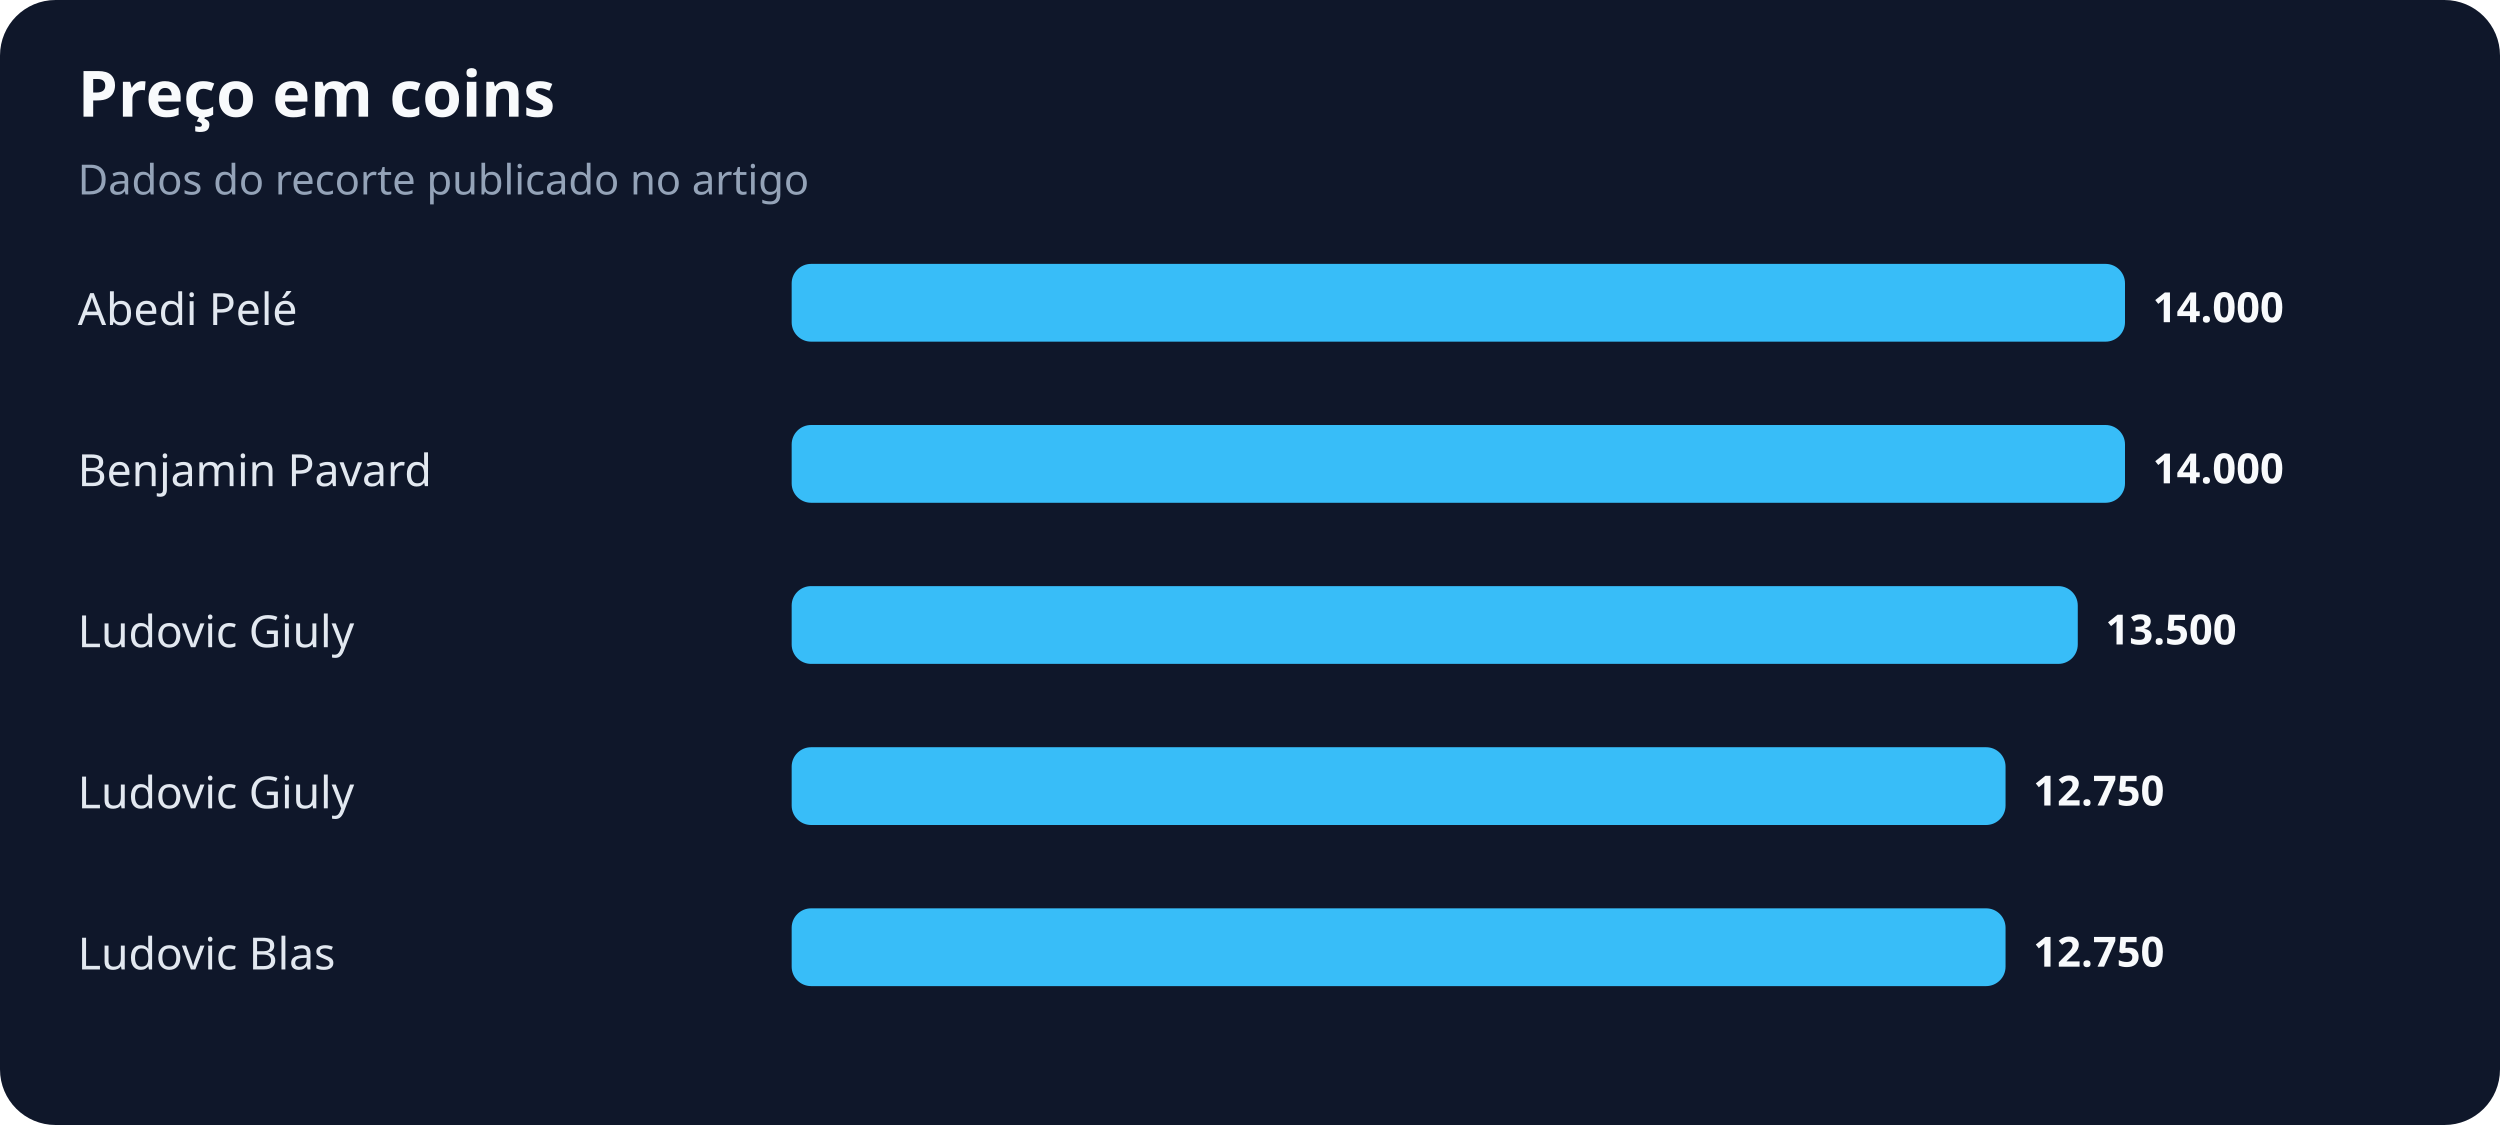
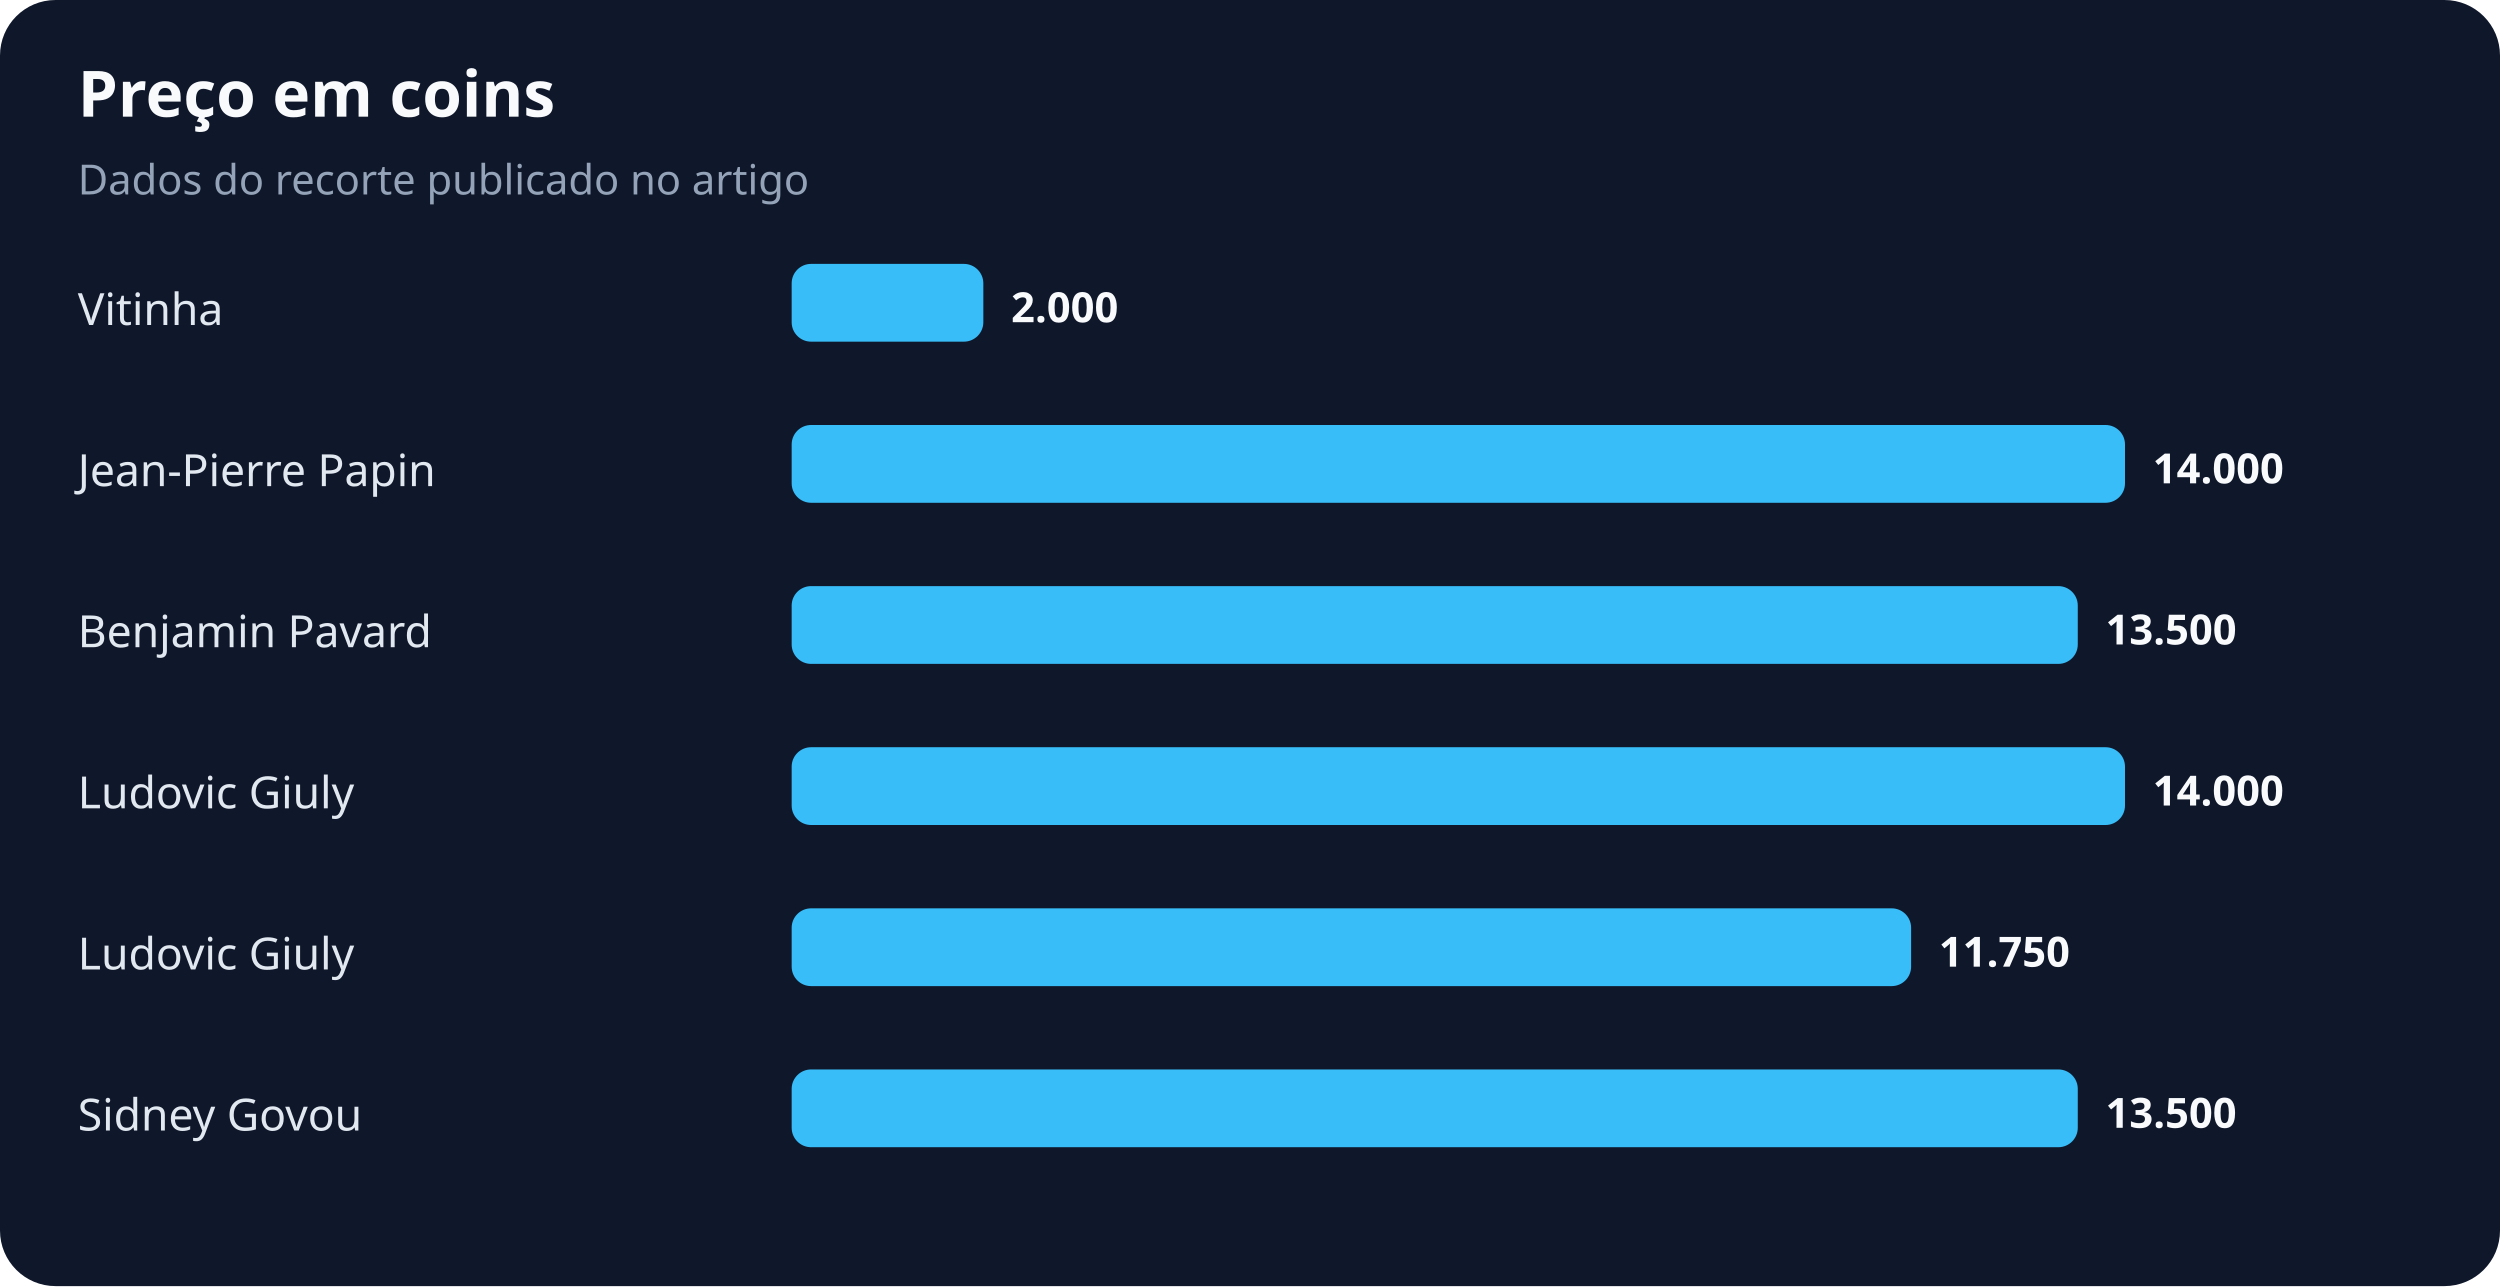
- <svg xmlns="http://www.w3.org/2000/svg" width="900" height="405" viewBox="0 0 900 405" role="img" aria-labelledby="title desc">
+ <svg xmlns="http://www.w3.org/2000/svg" width="900" height="463" viewBox="0 0 900 463" role="img" aria-labelledby="title desc">
  <rect width="100%" height="100%" rx="20" fill="#0f172a" />
  <text x="28" y="42" fill="#f8fafc" font-family="system-ui,sans-serif" font-size="23" font-weight="700">Preço em coins</text>
  <text x="28" y="70" fill="#94a3b8" font-family="system-ui,sans-serif" font-size="15">Dados do recorte publicado no artigo</text>
-   <text x="28" y="117" fill="#e2e8f0" font-family="system-ui,sans-serif" font-size="16">Abedi Pelé</text>
-   <rect x="285" y="95" width="480" height="28" rx="7" fill="#38bdf8" />
-   <text x="775" y="116" fill="#f8fafc" font-family="system-ui,sans-serif" font-size="15" font-weight="700">14.000</text>
-   <text x="28" y="175" fill="#e2e8f0" font-family="system-ui,sans-serif" font-size="16">Benjamin Pavard</text>
+   <text x="28" y="117" fill="#e2e8f0" font-family="system-ui,sans-serif" font-size="16">Vitinha</text>
+   <rect x="285" y="95" width="69" height="28" rx="7" fill="#38bdf8" />
+   <text x="364" y="116" fill="#f8fafc" font-family="system-ui,sans-serif" font-size="15" font-weight="700">2.000</text>
+   <text x="28" y="175" fill="#e2e8f0" font-family="system-ui,sans-serif" font-size="16">Jean-Pierre Papin</text>
  <rect x="285" y="153" width="480" height="28" rx="7" fill="#38bdf8" />
  <text x="775" y="174" fill="#f8fafc" font-family="system-ui,sans-serif" font-size="15" font-weight="700">14.000</text>
-   <text x="28" y="233" fill="#e2e8f0" font-family="system-ui,sans-serif" font-size="16">Ludovic Giuly</text>
+   <text x="28" y="233" fill="#e2e8f0" font-family="system-ui,sans-serif" font-size="16">Benjamin Pavard</text>
  <rect x="285" y="211" width="463" height="28" rx="7" fill="#38bdf8" />
  <text x="758" y="232" fill="#f8fafc" font-family="system-ui,sans-serif" font-size="15" font-weight="700">13.500</text>
  <text x="28" y="291" fill="#e2e8f0" font-family="system-ui,sans-serif" font-size="16">Ludovic Giuly</text>
-   <rect x="285" y="269" width="437" height="28" rx="7" fill="#38bdf8" />
-   <text x="732" y="290" fill="#f8fafc" font-family="system-ui,sans-serif" font-size="15" font-weight="700">12.750</text>
-   <text x="28" y="349" fill="#e2e8f0" font-family="system-ui,sans-serif" font-size="16">Ludovic Blas</text>
-   <rect x="285" y="327" width="437" height="28" rx="7" fill="#38bdf8" />
-   <text x="732" y="348" fill="#f8fafc" font-family="system-ui,sans-serif" font-size="15" font-weight="700">12.750</text>
+   <rect x="285" y="269" width="480" height="28" rx="7" fill="#38bdf8" />
+   <text x="775" y="290" fill="#f8fafc" font-family="system-ui,sans-serif" font-size="15" font-weight="700">14.000</text>
+   <text x="28" y="349" fill="#e2e8f0" font-family="system-ui,sans-serif" font-size="16">Ludovic Giuly</text>
+   <rect x="285" y="327" width="403" height="28" rx="7" fill="#38bdf8" />
+   <text x="698" y="348" fill="#f8fafc" font-family="system-ui,sans-serif" font-size="15" font-weight="700">11.750</text>
+   <text x="28" y="407" fill="#e2e8f0" font-family="system-ui,sans-serif" font-size="16">Sidney Govou</text>
+   <rect x="285" y="385" width="463" height="28" rx="7" fill="#38bdf8" />
+   <text x="758" y="406" fill="#f8fafc" font-family="system-ui,sans-serif" font-size="15" font-weight="700">13.500</text>
</svg>
